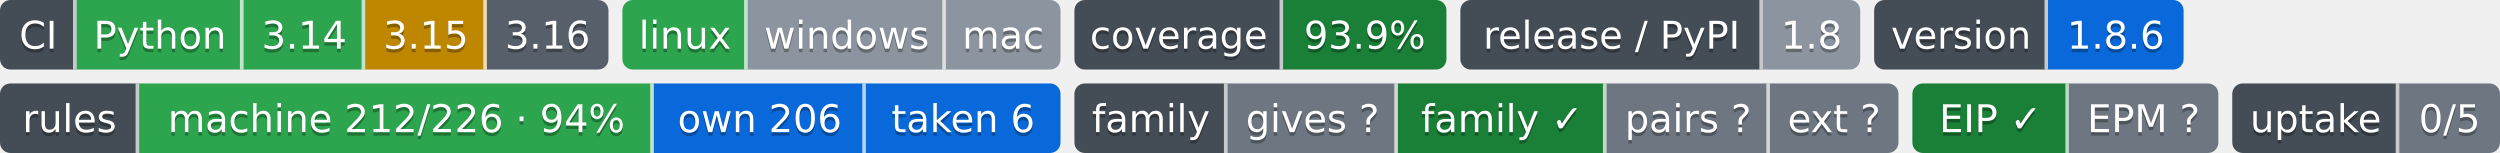
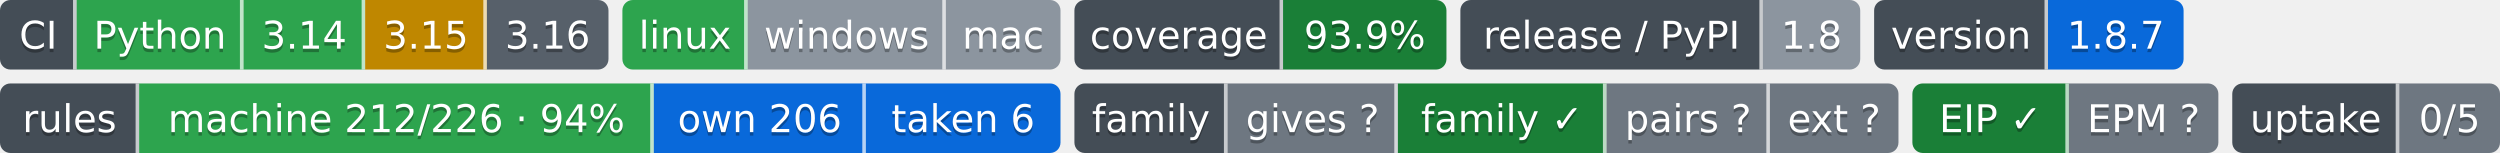
- <svg xmlns="http://www.w3.org/2000/svg" width="719" height="44" role="img" aria-label="Python: CI пройден; 3.14: CI пройден; 3.15: проектом не проверяется — версия лесенки семьи; 3.16: сборки для CI ещё нет; linux: CI пройден; windows: проверка не проводилась; mac: проверка не проводилась; 93.9%: покрытие 93.9%; 1.8: выпуск v1.8.0, на PyPI не публикуется; 1.8.6: версия 1.8.6; machine 212/226 · 94%: правил каталога держится механизмом; own 206: механизм свой; taken 6: механизм взят у другого проекта; gives ?: манифеста нет — проект не издатель; family ✓: ok; pairs ?: парных связей не объявлено; ext ?: фактов нет: .github/badges/facts.json не прочитан; EIP ✓: ok; EPM ?: свой: состояние отдачи; 0/5: перешли на EPM: никто; не прочитано у 5">
-   <clipPath id="ze474bc370">
+ <svg xmlns="http://www.w3.org/2000/svg" width="719" height="44" role="img" aria-label="Python: CI пройден; 3.14: CI пройден; 3.15: проектом не проверяется — версия лесенки семьи; 3.16: сборки для CI ещё нет; linux: CI пройден; windows: проверка не проводилась; mac: проверка не проводилась; 93.9%: покрытие 93.9%; 1.8: выпуск v1.8.0, на PyPI не публикуется; 1.8.7: версия 1.8.7; machine 212/226 · 94%: правил каталога держится механизмом; own 206: механизм свой; taken 6: механизм взят у другого проекта; gives ?: манифеста нет — проект не издатель; family ✓: ok; pairs ?: парных связей не объявлено; ext ?: фактов нет: .github/badges/facts.json не прочитан; EIP ✓: ok; EPM ?: свой: состояние отдачи; 0/5: перешли на EPM: никто; не прочитано у 5">
+   <clipPath id="z6c7453980">
    <rect width="175" height="20" rx="3" x="0" />
  </clipPath>
-   <clipPath id="ze474bc371">
+   <clipPath id="z6c7453981">
    <rect width="126" height="20" rx="3" x="179" />
  </clipPath>
-   <clipPath id="ze474bc372">
+   <clipPath id="z6c7453982">
    <rect width="107" height="20" rx="3" x="309" />
  </clipPath>
-   <clipPath id="ze474bc373">
+   <clipPath id="z6c7453983">
    <rect width="115" height="20" rx="3" x="420" />
  </clipPath>
-   <clipPath id="ze474bc374">
+   <clipPath id="z6c7453984">
    <rect width="89" height="20" rx="3" x="539" />
  </clipPath>
  <g>
-     <rect x="0" width="22" height="20" fill="#444d56" clip-path="url(#ze474bc370)" />
-     <rect x="22" width="48" height="20" fill="#2da44e" clip-path="url(#ze474bc370)" />
-     <rect x="70" width="35" height="20" fill="#2da44e" clip-path="url(#ze474bc370)" />
-     <rect x="105" width="35" height="20" fill="#bf8700" clip-path="url(#ze474bc370)" />
-     <rect x="140" width="35" height="20" fill="#57606a" clip-path="url(#ze474bc370)" />
-     <rect x="179" width="36" height="20" fill="#2da44e" clip-path="url(#ze474bc371)" />
-     <rect x="215" width="57" height="20" fill="#8c959f" clip-path="url(#ze474bc371)" />
-     <rect x="272" width="33" height="20" fill="#8c959f" clip-path="url(#ze474bc371)" />
-     <rect x="309" width="60" height="20" fill="#444d56" clip-path="url(#ze474bc372)" />
-     <rect x="369" width="47" height="20" fill="#1a7f37" clip-path="url(#ze474bc372)" />
-     <rect x="420" width="87" height="20" fill="#444d56" clip-path="url(#ze474bc373)" />
-     <rect x="507" width="28" height="20" fill="#8c959f" clip-path="url(#ze474bc373)" />
-     <rect x="539" width="50" height="20" fill="#444d56" clip-path="url(#ze474bc374)" />
-     <rect x="589" width="39" height="20" fill="#0969da" clip-path="url(#ze474bc374)" />
+     <rect x="0" width="22" height="20" fill="#444d56" clip-path="url(#z6c7453980)" />
+     <rect x="22" width="48" height="20" fill="#2da44e" clip-path="url(#z6c7453980)" />
+     <rect x="70" width="35" height="20" fill="#2da44e" clip-path="url(#z6c7453980)" />
+     <rect x="105" width="35" height="20" fill="#bf8700" clip-path="url(#z6c7453980)" />
+     <rect x="140" width="35" height="20" fill="#57606a" clip-path="url(#z6c7453980)" />
+     <rect x="179" width="36" height="20" fill="#2da44e" clip-path="url(#z6c7453981)" />
+     <rect x="215" width="57" height="20" fill="#8c959f" clip-path="url(#z6c7453981)" />
+     <rect x="272" width="33" height="20" fill="#8c959f" clip-path="url(#z6c7453981)" />
+     <rect x="309" width="60" height="20" fill="#444d56" clip-path="url(#z6c7453982)" />
+     <rect x="369" width="47" height="20" fill="#1a7f37" clip-path="url(#z6c7453982)" />
+     <rect x="420" width="87" height="20" fill="#444d56" clip-path="url(#z6c7453983)" />
+     <rect x="507" width="28" height="20" fill="#8c959f" clip-path="url(#z6c7453983)" />
+     <rect x="539" width="50" height="20" fill="#444d56" clip-path="url(#z6c7453984)" />
+     <rect x="589" width="39" height="20" fill="#0969da" clip-path="url(#z6c7453984)" />
    <rect x="21" width="1" height="20" fill="#fff" fill-opacity=".7" />
    <rect x="69" width="1" height="20" fill="#fff" fill-opacity=".7" />
    <rect x="104" width="1" height="20" fill="#fff" fill-opacity=".7" />
    <rect x="139" width="1" height="20" fill="#fff" fill-opacity=".7" />
    <rect x="214" width="1" height="20" fill="#fff" fill-opacity=".7" />
    <rect x="271" width="1" height="20" fill="#fff" fill-opacity=".7" />
    <rect x="368" width="1" height="20" fill="#fff" fill-opacity=".7" />
    <rect x="506" width="1" height="20" fill="#fff" fill-opacity=".7" />
    <rect x="588" width="1" height="20" fill="#fff" fill-opacity=".7" />
  </g>
  <g fill="#fff" text-anchor="middle" font-family="Verdana,Geneva,DejaVu Sans,sans-serif" font-size="11">
    <text x="11.0" y="15" fill="#010101" fill-opacity=".3">CI</text>
    <text x="11.0" y="14">CI</text>
    <text x="46.0" y="15" fill="#010101" fill-opacity=".3">Python</text>
    <text x="46.0" y="14">Python</text>
    <text x="87.5" y="15" fill="#010101" fill-opacity=".3">3.14</text>
    <text x="87.5" y="14">3.14</text>
    <text x="122.5" y="15" fill="#010101" fill-opacity=".3">3.15</text>
    <text x="122.5" y="14">3.15</text>
    <text x="157.5" y="15" fill="#010101" fill-opacity=".3">3.16</text>
    <text x="157.5" y="14">3.16</text>
    <text x="197.0" y="15" fill="#010101" fill-opacity=".3">linux</text>
    <text x="197.0" y="14">linux</text>
    <text x="243.5" y="15" fill="#010101" fill-opacity=".3">windows</text>
    <text x="243.5" y="14">windows</text>
    <text x="288.5" y="15" fill="#010101" fill-opacity=".3">mac</text>
    <text x="288.5" y="14">mac</text>
    <text x="339.0" y="15" fill="#010101" fill-opacity=".3">coverage</text>
    <text x="339.0" y="14">coverage</text>
    <text x="392.5" y="15" fill="#010101" fill-opacity=".3">93.9%</text>
    <text x="392.5" y="14">93.9%</text>
    <text x="463.5" y="15" fill="#010101" fill-opacity=".3">release / PyPI</text>
    <text x="463.5" y="14">release / PyPI</text>
    <text x="521.0" y="15" fill="#010101" fill-opacity=".3">1.8</text>
    <text x="521.0" y="14">1.8</text>
    <text x="564.0" y="15" fill="#010101" fill-opacity=".3">version</text>
    <text x="564.0" y="14">version</text>
-     <text x="608.5" y="15" fill="#010101" fill-opacity=".3">1.8.6</text>
-     <text x="608.5" y="14">1.8.6</text>
+     <text x="608.5" y="15" fill="#010101" fill-opacity=".3">1.8.7</text>
+     <text x="608.5" y="14">1.8.7</text>
  </g>
  <clipPath id="zc5d074c90">
    <rect y="24" width="305" height="20" rx="3" x="0" />
  </clipPath>
  <clipPath id="zc5d074c91">
    <rect y="24" width="237" height="20" rx="3" x="309" />
  </clipPath>
  <clipPath id="zc5d074c92">
    <rect y="24" width="88" height="20" rx="3" x="550" />
  </clipPath>
  <clipPath id="zc5d074c93">
    <rect y="24" width="77" height="20" rx="3" x="642" />
  </clipPath>
  <g>
    <rect x="0" y="24" width="40" height="20" fill="#444d56" clip-path="url(#zc5d074c90)" />
    <rect x="40" y="24" width="148" height="20" fill="#2da44e" clip-path="url(#zc5d074c90)" />
    <rect x="188" y="24" width="61" height="20" fill="#0969da" clip-path="url(#zc5d074c90)" />
    <rect x="249" y="24" width="56" height="20" fill="#0969da" clip-path="url(#zc5d074c90)" />
    <rect x="309" y="24" width="44" height="20" fill="#444d56" clip-path="url(#zc5d074c91)" />
    <rect x="353" y="24" width="49" height="20" fill="#6e7781" clip-path="url(#zc5d074c91)" />
    <rect x="402" y="24" width="60" height="20" fill="#1a7f37" clip-path="url(#zc5d074c91)" />
    <rect x="462" y="24" width="47" height="20" fill="#6e7781" clip-path="url(#zc5d074c91)" />
    <rect x="509" y="24" width="37" height="20" fill="#6e7781" clip-path="url(#zc5d074c91)" />
    <rect x="550" y="24" width="45" height="20" fill="#1a7f37" clip-path="url(#zc5d074c92)" />
    <rect x="595" y="24" width="43" height="20" fill="#6e7781" clip-path="url(#zc5d074c92)" />
    <rect x="642" y="24" width="48" height="20" fill="#444d56" clip-path="url(#zc5d074c93)" />
    <rect x="690" y="24" width="29" height="20" fill="#6e7781" clip-path="url(#zc5d074c93)" />
    <rect x="39" y="24" width="1" height="20" fill="#fff" fill-opacity=".7" />
    <rect x="187" y="24" width="1" height="20" fill="#fff" fill-opacity=".7" />
    <rect x="248" y="24" width="1" height="20" fill="#fff" fill-opacity=".7" />
    <rect x="352" y="24" width="1" height="20" fill="#fff" fill-opacity=".7" />
    <rect x="401" y="24" width="1" height="20" fill="#fff" fill-opacity=".7" />
    <rect x="461" y="24" width="1" height="20" fill="#fff" fill-opacity=".7" />
    <rect x="508" y="24" width="1" height="20" fill="#fff" fill-opacity=".7" />
    <rect x="594" y="24" width="1" height="20" fill="#fff" fill-opacity=".7" />
    <rect x="689" y="24" width="1" height="20" fill="#fff" fill-opacity=".7" />
  </g>
  <g fill="#fff" text-anchor="middle" font-family="Verdana,Geneva,DejaVu Sans,sans-serif" font-size="11">
    <text x="20.0" y="39" fill="#010101" fill-opacity=".3">rules</text>
    <text x="20.0" y="38">rules</text>
    <text x="114.0" y="39" fill="#010101" fill-opacity=".3">machine 212/226 · 94%</text>
    <text x="114.0" y="38">machine 212/226 · 94%</text>
    <text x="218.5" y="39" fill="#010101" fill-opacity=".3">own 206</text>
    <text x="218.5" y="38">own 206</text>
    <text x="277.0" y="39" fill="#010101" fill-opacity=".3">taken 6</text>
    <text x="277.0" y="38">taken 6</text>
    <text x="331.0" y="39" fill="#010101" fill-opacity=".3">family</text>
    <text x="331.0" y="38">family</text>
    <text x="377.5" y="39" fill="#010101" fill-opacity=".3">gives ?</text>
    <text x="377.5" y="38">gives ?</text>
    <text x="432.0" y="39" fill="#010101" fill-opacity=".3">family ✓</text>
    <text x="432.0" y="38">family ✓</text>
    <text x="485.5" y="39" fill="#010101" fill-opacity=".3">pairs ?</text>
    <text x="485.5" y="38">pairs ?</text>
    <text x="527.5" y="39" fill="#010101" fill-opacity=".3">ext ?</text>
    <text x="527.5" y="38">ext ?</text>
    <text x="572.5" y="39" fill="#010101" fill-opacity=".3">EIP ✓</text>
    <text x="572.5" y="38">EIP ✓</text>
    <text x="616.5" y="39" fill="#010101" fill-opacity=".3">EPM ?</text>
    <text x="616.5" y="38">EPM ?</text>
    <text x="666.0" y="39" fill="#010101" fill-opacity=".3">uptake</text>
    <text x="666.0" y="38">uptake</text>
    <text x="704.5" y="39" fill="#010101" fill-opacity=".3">0/5</text>
    <text x="704.5" y="38">0/5</text>
  </g>
</svg>
